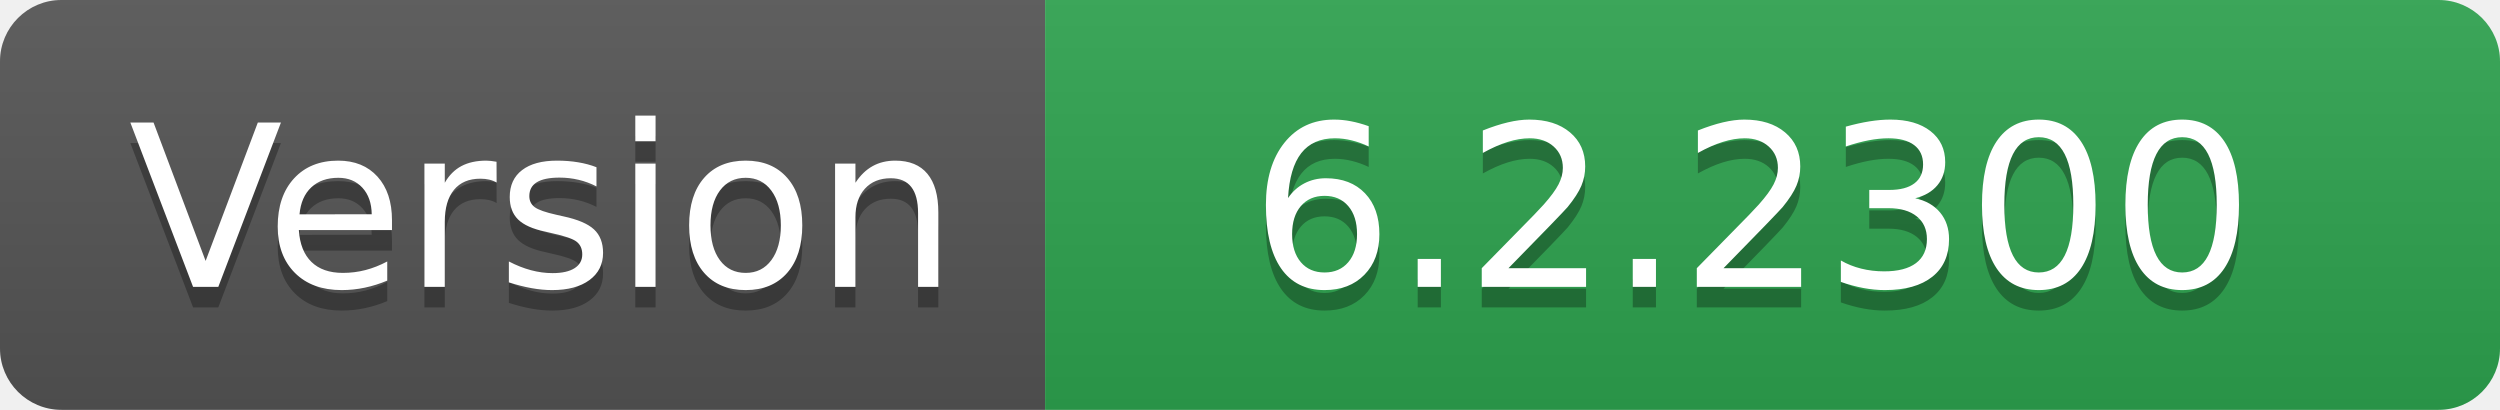
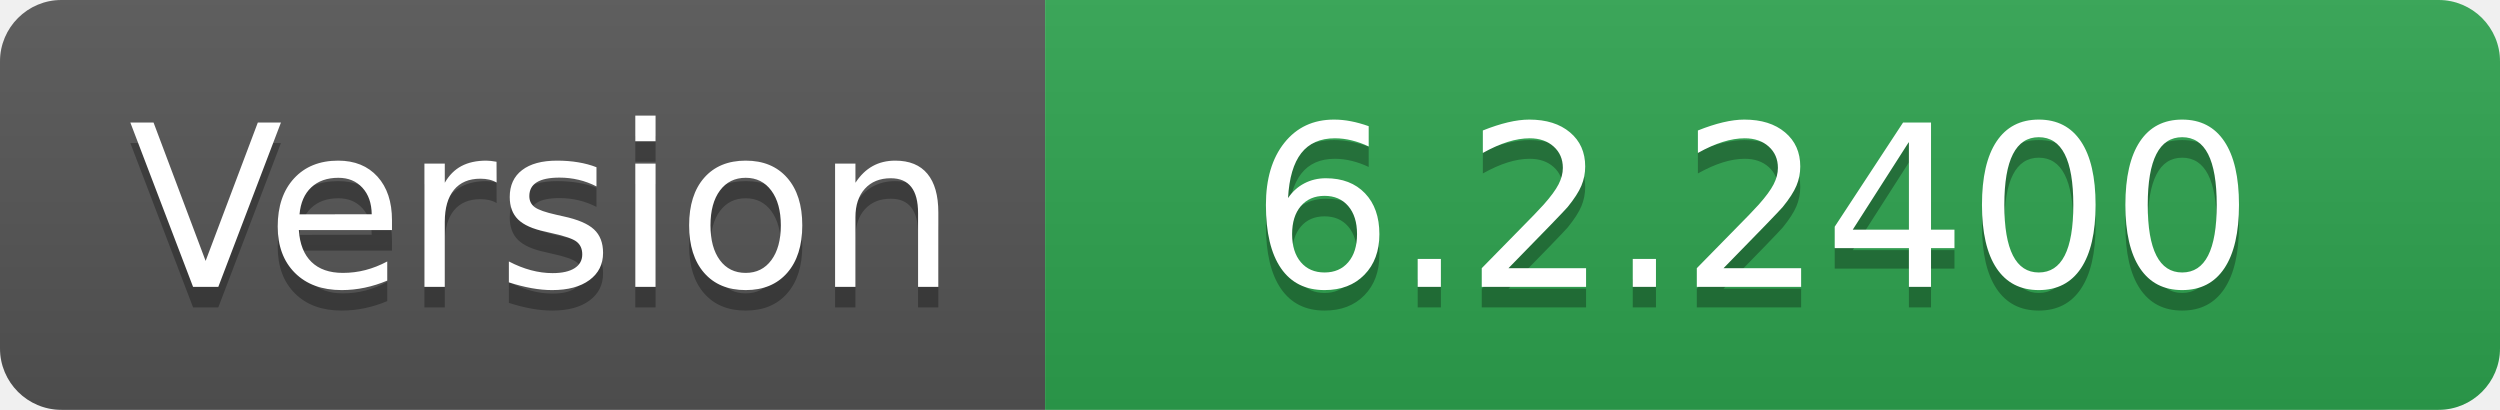
- <svg xmlns="http://www.w3.org/2000/svg" width="122" height="20" role="img" aria-label="Version: 6.2.2300">
+ <svg xmlns="http://www.w3.org/2000/svg" width="122" height="20" role="img" aria-label="Version: 6.2.2400">
  <linearGradient id="s" x2="0" y2="100%">
    <stop offset="0" stop-color="#bbb" stop-opacity=".1" />
    <stop offset="1" stop-opacity=".1" />
  </linearGradient>
  <clipPath id="r">
    <rect width="122" height="20" rx="3" fill="#fff" />
  </clipPath>
  <g clip-path="url(#r)">
    <rect width="51" height="20" fill="#555" />
    <rect x="51" width="71" height="20" fill="#2ea44f" />
    <rect width="122" height="20" fill="url(#s)" />
  </g>
  <g fill="#fff" text-anchor="middle" font-family="Verdana,Geneva,DejaVu Sans,sans-serif" text-rendering="geometricPrecision" font-size="110">
    <text aria-hidden="true" x="265" y="150" fill="#010101" fill-opacity=".3" transform="scale(.1)" textLength="410">Version</text>
    <text x="265" y="140" transform="scale(.1)" fill="#fff" textLength="410">Version</text>
-     <text aria-hidden="true" x="855" y="150" fill="#010101" fill-opacity=".3" transform="scale(.1)" textLength="610">6.2.2300</text>
-     <text x="855" y="140" transform="scale(.1)" fill="#fff" textLength="610">6.2.2300</text>
+     <text aria-hidden="true" x="855" y="150" fill="#010101" fill-opacity=".3" transform="scale(.1)" textLength="610">6.2.2400</text>
+     <text x="855" y="140" transform="scale(.1)" fill="#fff" textLength="610">6.2.2400</text>
  </g>
</svg>
